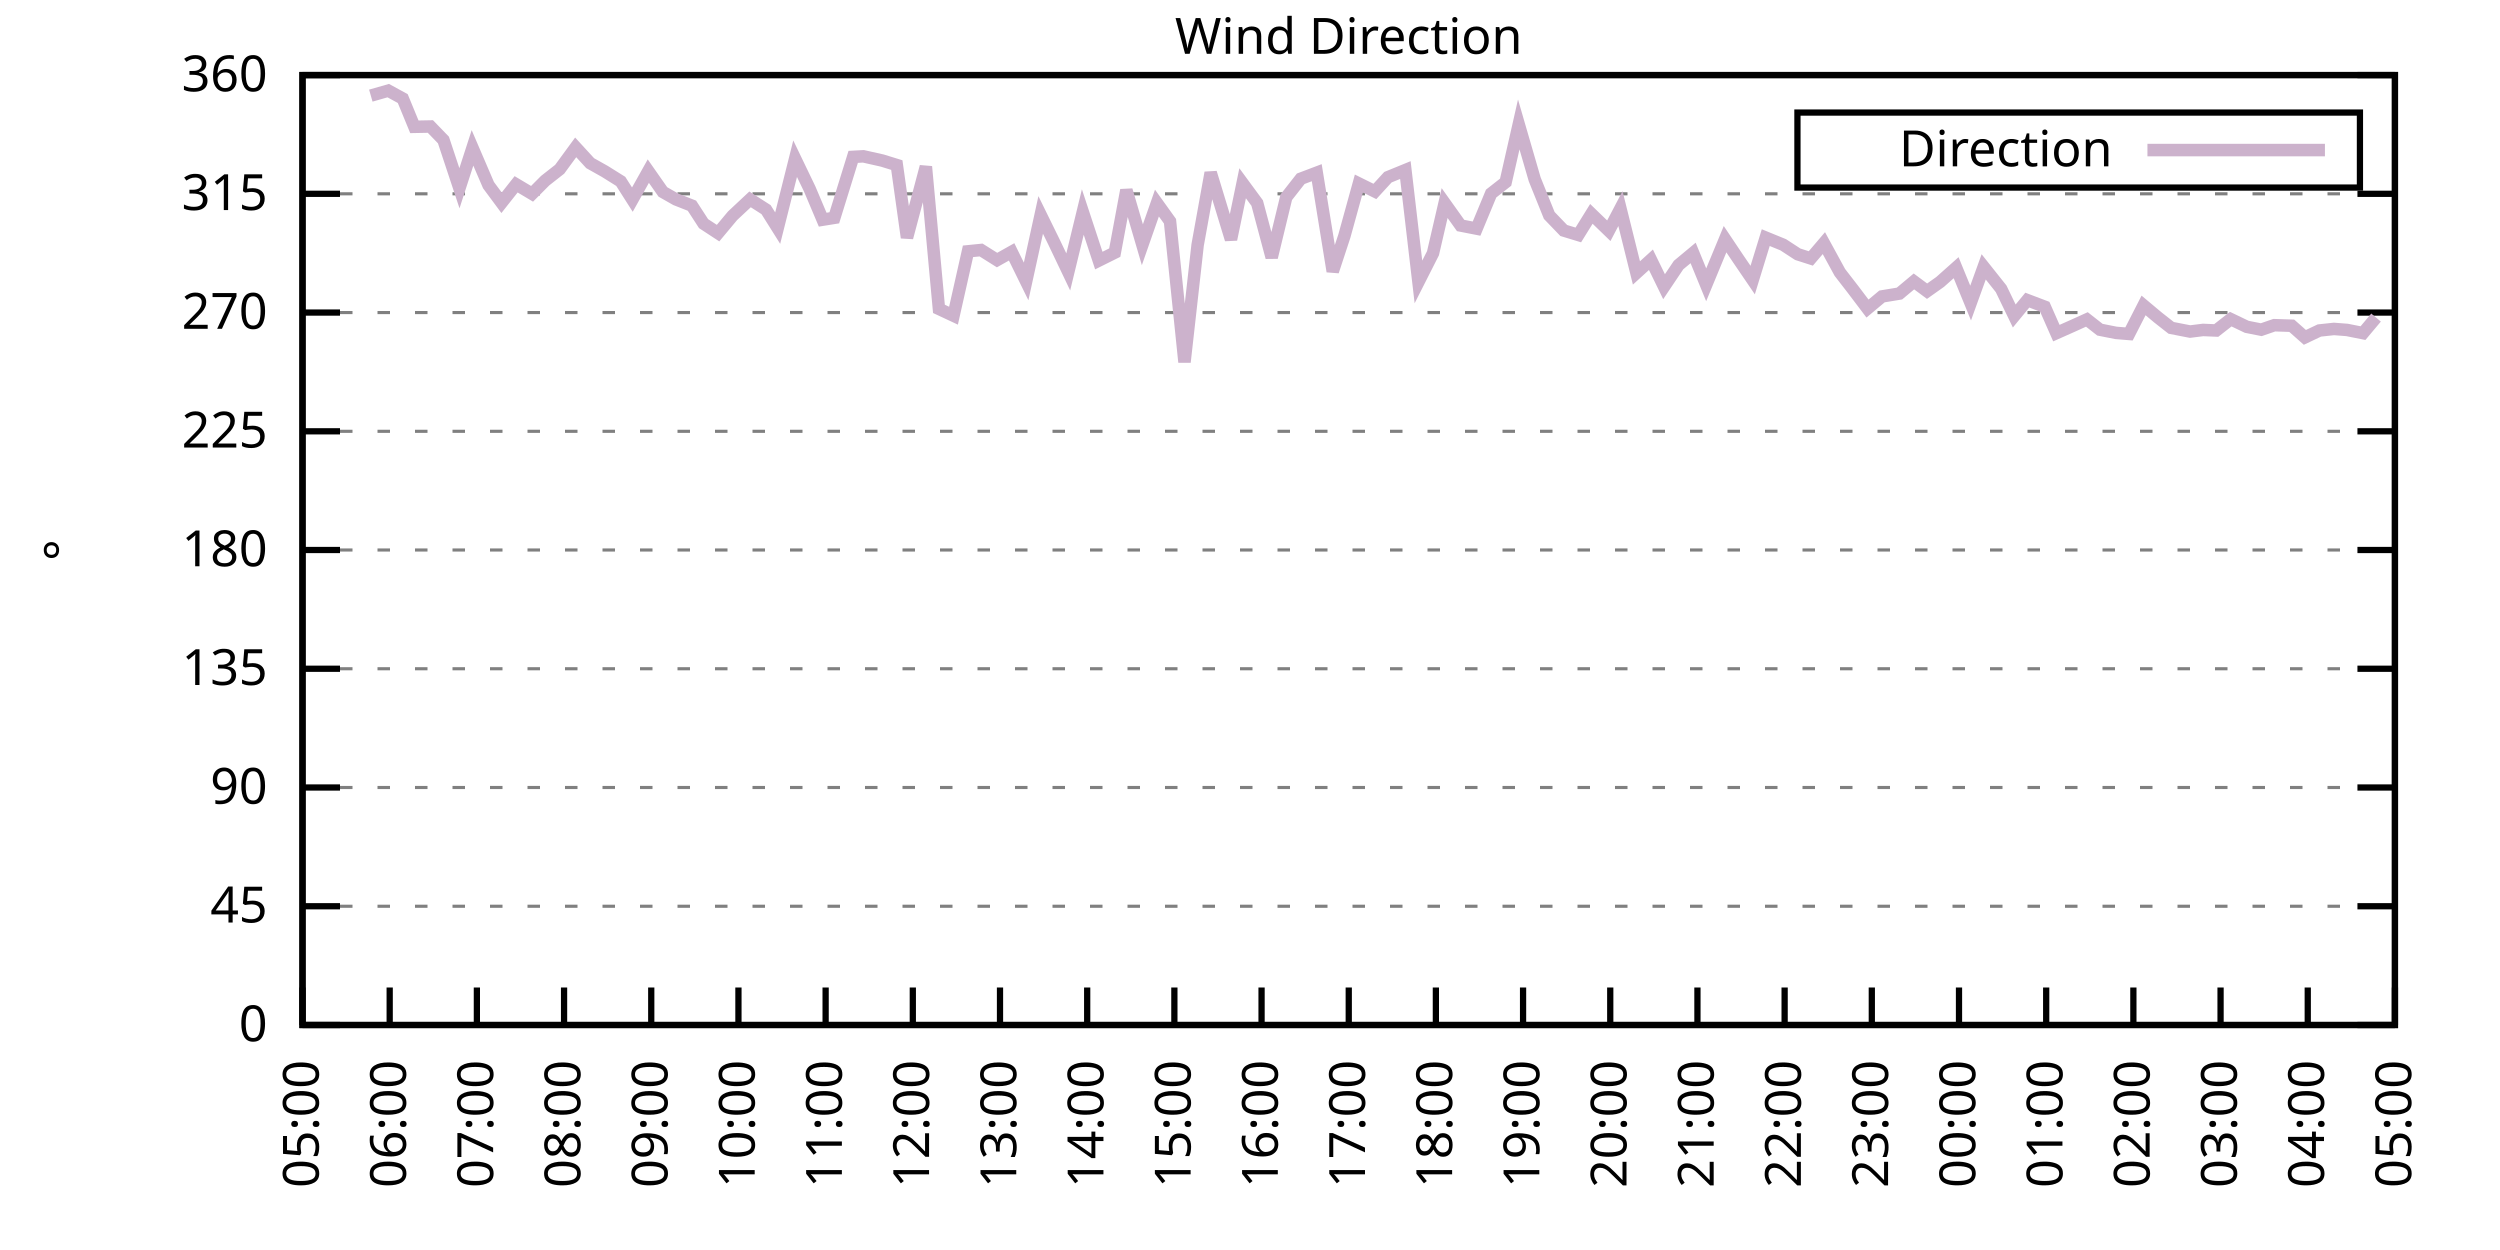
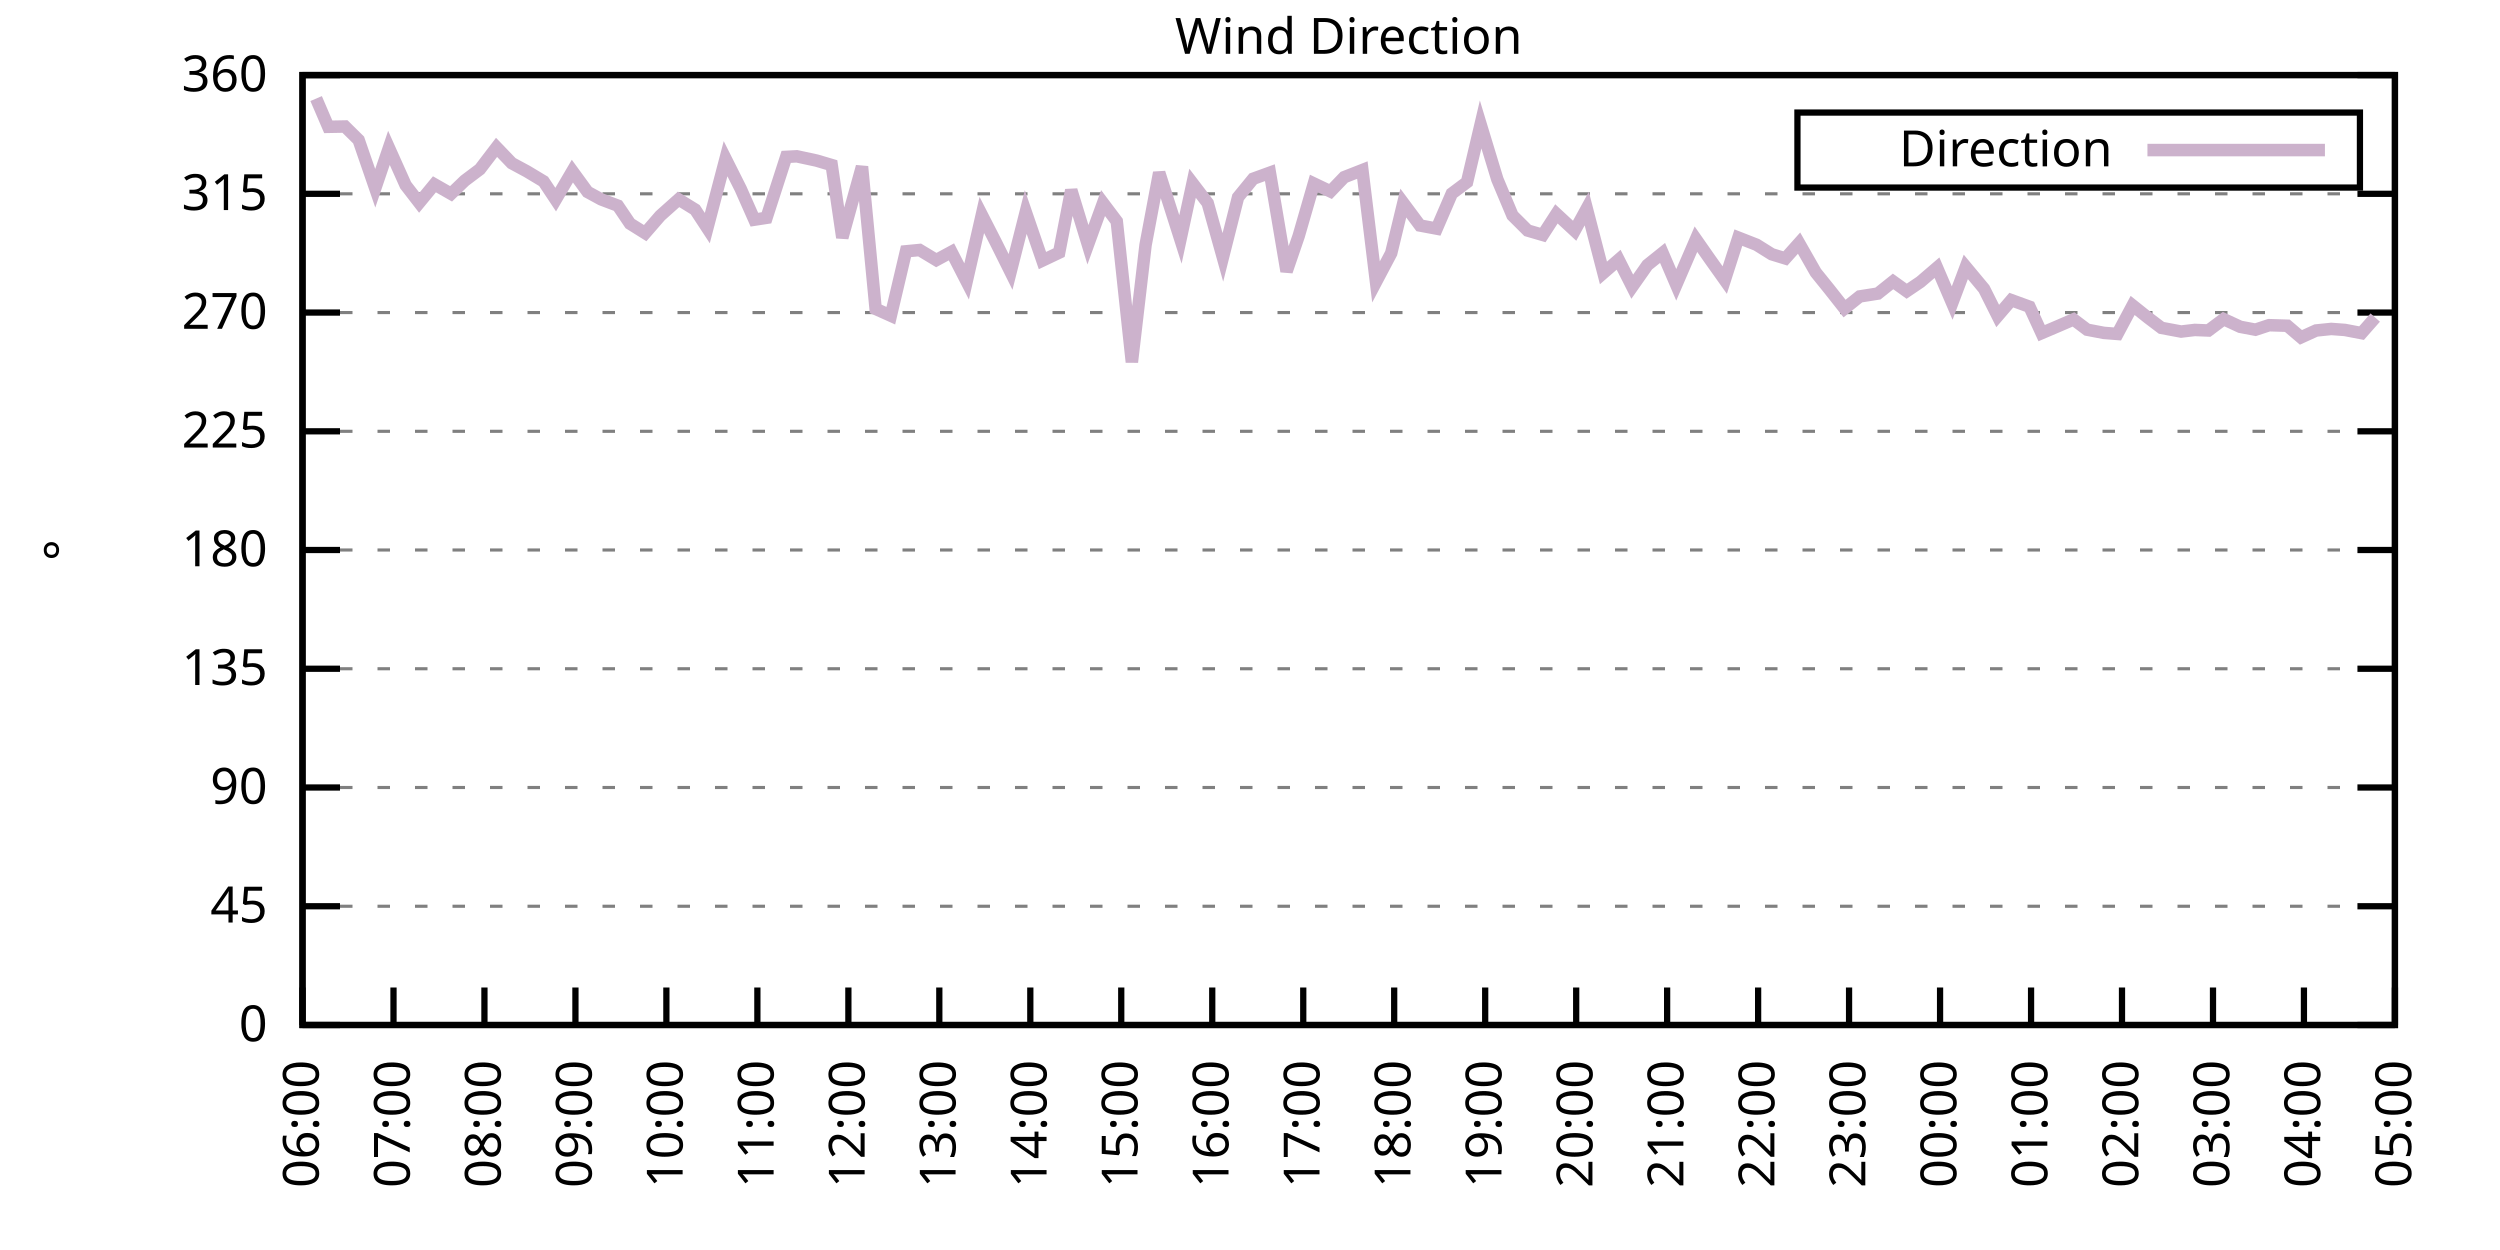
<svg xmlns="http://www.w3.org/2000/svg" xmlns:xlink="http://www.w3.org/1999/xlink" width="400" height="200" viewBox="0 0 400 200">
  <g id="gnuplot_canvas">
    <rect x="0" y="0" width="400" height="200" fill="none" />
    <defs>
      <circle id="gpDot" r="0.5" stroke-width="0.5" stroke="currentColor" />
      <path id="gpPt0" stroke-width="0.333" stroke="currentColor" d="M-1,0 h2 M0,-1 v2" />
      <path id="gpPt1" stroke-width="0.333" stroke="currentColor" d="M-1,-1 L1,1 M1,-1 L-1,1" />
      <path id="gpPt2" stroke-width="0.333" stroke="currentColor" d="M-1,0 L1,0 M0,-1 L0,1 M-1,-1 L1,1 M-1,1 L1,-1" />
      <rect id="gpPt3" stroke-width="0.333" stroke="currentColor" x="-1" y="-1" width="2" height="2" />
      <rect id="gpPt4" stroke-width="0.333" stroke="currentColor" fill="currentColor" x="-1" y="-1" width="2" height="2" />
      <circle id="gpPt5" stroke-width="0.333" stroke="currentColor" cx="0" cy="0" r="1" />
      <use xlink:href="#gpPt5" id="gpPt6" fill="currentColor" stroke="none" />
      <path id="gpPt7" stroke-width="0.333" stroke="currentColor" d="M0,-1.33 L-1.33,0.67 L1.33,0.67 z" />
      <use xlink:href="#gpPt7" id="gpPt8" fill="currentColor" stroke="none" />
      <use xlink:href="#gpPt7" id="gpPt9" stroke="currentColor" transform="rotate(180)" />
      <use xlink:href="#gpPt9" id="gpPt10" fill="currentColor" stroke="none" />
      <use xlink:href="#gpPt3" id="gpPt11" stroke="currentColor" transform="rotate(45)" />
      <use xlink:href="#gpPt11" id="gpPt12" fill="currentColor" stroke="none" />
      <path id="gpPt13" stroke-width="0.333" stroke="currentColor" d="M0,1.330 L1.265,0.411 L0.782,-1.067 L-0.782,-1.076 L-1.265,0.411 z" />
      <use xlink:href="#gpPt13" id="gpPt14" fill="currentColor" stroke="none" />
      <filter id="textbox" filterUnits="objectBoundingBox" x="0" y="0" height="1" width="1">
        <feFlood flood-color="white" flood-opacity="1" result="bgnd" />
        <feComposite in="SourceGraphic" in2="bgnd" operator="atop" />
      </filter>
      <filter id="greybox" filterUnits="objectBoundingBox" x="0" y="0" height="1" width="1">
        <feFlood flood-color="lightgrey" flood-opacity="1" result="grey" />
        <feComposite in="SourceGraphic" in2="grey" operator="atop" />
      </filter>
    </defs>
    <g fill="none" color="white" stroke="currentColor" stroke-width="1.00" stroke-linecap="butt" stroke-linejoin="miter">
</g>
    <g fill="none" color="black" stroke="currentColor" stroke-width="1.00" stroke-linecap="butt" stroke-linejoin="miter">
      <g stroke="none" shape-rendering="crispEdges">
        <polygon fill="rgb(255, 255, 255)" points="48.40,164.00 383.18,164.00 383.18,12.02 48.40,12.02 " />
      </g>
    </g>
    <g fill="none" color="black" stroke="currentColor" stroke-width="1.00" stroke-linecap="butt" stroke-linejoin="miter">
</g>
    <g fill="none" color="black" stroke="black" stroke-width="0.50" stroke-linecap="butt" stroke-linejoin="miter">
</g>
    <g fill="none" color="gray" stroke="currentColor" stroke-width="0.50" stroke-linecap="butt" stroke-linejoin="miter">
      <path stroke="gray" stroke-dasharray="2,4" class="gridline" d="M48.40,164.00 L383.19,164.00  " />
    </g>
    <g fill="none" color="gray" stroke="gray" stroke-width="1.00" stroke-linecap="butt" stroke-linejoin="miter">
</g>
    <g fill="none" color="black" stroke="currentColor" stroke-width="1.00" stroke-linecap="butt" stroke-linejoin="miter">
      <path stroke="black" d="M48.40,164.00 L54.40,164.00 M383.19,164.00 L377.19,164.00  " />
      <g transform="translate(42.80,166.60)" stroke="none" fill="black" font-family="Sans" font-size="8.00" text-anchor="end">
        <text>
          <tspan font-family="Sans"> 0</tspan>
        </text>
      </g>
    </g>
    <g fill="none" color="black" stroke="currentColor" stroke-width="1.00" stroke-linecap="butt" stroke-linejoin="miter">
</g>
    <g fill="none" color="black" stroke="black" stroke-width="0.50" stroke-linecap="butt" stroke-linejoin="miter">
</g>
    <g fill="none" color="gray" stroke="currentColor" stroke-width="0.50" stroke-linecap="butt" stroke-linejoin="miter">
      <path stroke="gray" stroke-dasharray="2,4" class="gridline" d="M48.40,145.00 L383.19,145.00  " />
    </g>
    <g fill="none" color="gray" stroke="gray" stroke-width="1.00" stroke-linecap="butt" stroke-linejoin="miter">
</g>
    <g fill="none" color="black" stroke="currentColor" stroke-width="1.00" stroke-linecap="butt" stroke-linejoin="miter">
      <path stroke="black" d="M48.40,145.00 L54.40,145.00 M383.19,145.00 L377.19,145.00  " />
      <g transform="translate(42.80,147.60)" stroke="none" fill="black" font-family="Sans" font-size="8.00" text-anchor="end">
        <text>
          <tspan font-family="Sans"> 45</tspan>
        </text>
      </g>
    </g>
    <g fill="none" color="black" stroke="currentColor" stroke-width="1.00" stroke-linecap="butt" stroke-linejoin="miter">
</g>
    <g fill="none" color="black" stroke="black" stroke-width="0.50" stroke-linecap="butt" stroke-linejoin="miter">
</g>
    <g fill="none" color="gray" stroke="currentColor" stroke-width="0.50" stroke-linecap="butt" stroke-linejoin="miter">
      <path stroke="gray" stroke-dasharray="2,4" class="gridline" d="M48.40,126.00 L383.19,126.00  " />
    </g>
    <g fill="none" color="gray" stroke="gray" stroke-width="1.00" stroke-linecap="butt" stroke-linejoin="miter">
</g>
    <g fill="none" color="black" stroke="currentColor" stroke-width="1.00" stroke-linecap="butt" stroke-linejoin="miter">
      <path stroke="black" d="M48.40,126.00 L54.40,126.00 M383.19,126.00 L377.19,126.00  " />
      <g transform="translate(42.80,128.60)" stroke="none" fill="black" font-family="Sans" font-size="8.00" text-anchor="end">
        <text>
          <tspan font-family="Sans"> 90</tspan>
        </text>
      </g>
    </g>
    <g fill="none" color="black" stroke="currentColor" stroke-width="1.00" stroke-linecap="butt" stroke-linejoin="miter">
</g>
    <g fill="none" color="black" stroke="black" stroke-width="0.50" stroke-linecap="butt" stroke-linejoin="miter">
</g>
    <g fill="none" color="gray" stroke="currentColor" stroke-width="0.50" stroke-linecap="butt" stroke-linejoin="miter">
      <path stroke="gray" stroke-dasharray="2,4" class="gridline" d="M48.40,107.00 L383.19,107.00  " />
    </g>
    <g fill="none" color="gray" stroke="gray" stroke-width="1.00" stroke-linecap="butt" stroke-linejoin="miter">
</g>
    <g fill="none" color="black" stroke="currentColor" stroke-width="1.00" stroke-linecap="butt" stroke-linejoin="miter">
      <path stroke="black" d="M48.40,107.00 L54.40,107.00 M383.19,107.00 L377.19,107.00  " />
      <g transform="translate(42.80,109.60)" stroke="none" fill="black" font-family="Sans" font-size="8.00" text-anchor="end">
        <text>
          <tspan font-family="Sans"> 135</tspan>
        </text>
      </g>
    </g>
    <g fill="none" color="black" stroke="currentColor" stroke-width="1.00" stroke-linecap="butt" stroke-linejoin="miter">
</g>
    <g fill="none" color="black" stroke="black" stroke-width="0.50" stroke-linecap="butt" stroke-linejoin="miter">
</g>
    <g fill="none" color="gray" stroke="currentColor" stroke-width="0.50" stroke-linecap="butt" stroke-linejoin="miter">
      <path stroke="gray" stroke-dasharray="2,4" class="gridline" d="M48.40,88.00 L383.19,88.00  " />
    </g>
    <g fill="none" color="gray" stroke="gray" stroke-width="1.00" stroke-linecap="butt" stroke-linejoin="miter">
</g>
    <g fill="none" color="black" stroke="currentColor" stroke-width="1.00" stroke-linecap="butt" stroke-linejoin="miter">
      <path stroke="black" d="M48.40,88.00 L54.40,88.00 M383.19,88.00 L377.19,88.00  " />
      <g transform="translate(42.80,90.60)" stroke="none" fill="black" font-family="Sans" font-size="8.00" text-anchor="end">
        <text>
          <tspan font-family="Sans"> 180</tspan>
        </text>
      </g>
    </g>
    <g fill="none" color="black" stroke="currentColor" stroke-width="1.00" stroke-linecap="butt" stroke-linejoin="miter">
</g>
    <g fill="none" color="black" stroke="black" stroke-width="0.50" stroke-linecap="butt" stroke-linejoin="miter">
</g>
    <g fill="none" color="gray" stroke="currentColor" stroke-width="0.50" stroke-linecap="butt" stroke-linejoin="miter">
      <path stroke="gray" stroke-dasharray="2,4" class="gridline" d="M48.40,69.01 L383.19,69.01  " />
    </g>
    <g fill="none" color="gray" stroke="gray" stroke-width="1.00" stroke-linecap="butt" stroke-linejoin="miter">
</g>
    <g fill="none" color="black" stroke="currentColor" stroke-width="1.00" stroke-linecap="butt" stroke-linejoin="miter">
      <path stroke="black" d="M48.40,69.01 L54.40,69.01 M383.19,69.01 L377.19,69.01  " />
      <g transform="translate(42.80,71.61)" stroke="none" fill="black" font-family="Sans" font-size="8.00" text-anchor="end">
        <text>
          <tspan font-family="Sans"> 225</tspan>
        </text>
      </g>
    </g>
    <g fill="none" color="black" stroke="currentColor" stroke-width="1.00" stroke-linecap="butt" stroke-linejoin="miter">
</g>
    <g fill="none" color="black" stroke="black" stroke-width="0.50" stroke-linecap="butt" stroke-linejoin="miter">
</g>
    <g fill="none" color="gray" stroke="currentColor" stroke-width="0.50" stroke-linecap="butt" stroke-linejoin="miter">
      <path stroke="gray" stroke-dasharray="2,4" class="gridline" d="M48.40,50.01 L383.19,50.01  " />
    </g>
    <g fill="none" color="gray" stroke="gray" stroke-width="1.00" stroke-linecap="butt" stroke-linejoin="miter">
</g>
    <g fill="none" color="black" stroke="currentColor" stroke-width="1.00" stroke-linecap="butt" stroke-linejoin="miter">
      <path stroke="black" d="M48.40,50.01 L54.40,50.01 M383.19,50.01 L377.19,50.01  " />
      <g transform="translate(42.80,52.61)" stroke="none" fill="black" font-family="Sans" font-size="8.00" text-anchor="end">
        <text>
          <tspan font-family="Sans"> 270</tspan>
        </text>
      </g>
    </g>
    <g fill="none" color="black" stroke="currentColor" stroke-width="1.00" stroke-linecap="butt" stroke-linejoin="miter">
</g>
    <g fill="none" color="black" stroke="black" stroke-width="0.50" stroke-linecap="butt" stroke-linejoin="miter">
</g>
    <g fill="none" color="gray" stroke="currentColor" stroke-width="0.50" stroke-linecap="butt" stroke-linejoin="miter">
      <path stroke="gray" stroke-dasharray="2,4" class="gridline" d="M48.40,31.01 L383.19,31.01  " />
    </g>
    <g fill="none" color="gray" stroke="gray" stroke-width="1.00" stroke-linecap="butt" stroke-linejoin="miter">
</g>
    <g fill="none" color="black" stroke="currentColor" stroke-width="1.00" stroke-linecap="butt" stroke-linejoin="miter">
      <path stroke="black" d="M48.40,31.01 L54.40,31.01 M383.19,31.01 L377.19,31.01  " />
      <g transform="translate(42.80,33.61)" stroke="none" fill="black" font-family="Sans" font-size="8.00" text-anchor="end">
        <text>
          <tspan font-family="Sans"> 315</tspan>
        </text>
      </g>
    </g>
    <g fill="none" color="black" stroke="currentColor" stroke-width="1.00" stroke-linecap="butt" stroke-linejoin="miter">
</g>
    <g fill="none" color="black" stroke="black" stroke-width="0.50" stroke-linecap="butt" stroke-linejoin="miter">
</g>
    <g fill="none" color="gray" stroke="currentColor" stroke-width="0.50" stroke-linecap="butt" stroke-linejoin="miter">
      <path stroke="gray" stroke-dasharray="2,4" class="gridline" d="M48.40,12.01 L383.19,12.01  " />
    </g>
    <g fill="none" color="gray" stroke="gray" stroke-width="1.00" stroke-linecap="butt" stroke-linejoin="miter">
</g>
    <g fill="none" color="black" stroke="currentColor" stroke-width="1.00" stroke-linecap="butt" stroke-linejoin="miter">
      <path stroke="black" d="M48.40,12.01 L54.40,12.01 M383.19,12.01 L377.19,12.01  " />
      <g transform="translate(42.80,14.61)" stroke="none" fill="black" font-family="Sans" font-size="8.00" text-anchor="end">
        <text>
          <tspan font-family="Sans"> 360</tspan>
        </text>
      </g>
    </g>
    <g fill="none" color="black" stroke="currentColor" stroke-width="1.00" stroke-linecap="butt" stroke-linejoin="miter">
      <path stroke="black" d="M48.40,164.00 L48.40,158.00  " />
      <g transform="translate(51.00,169.60) rotate(270.00)" stroke="none" fill="black" font-family="Sans" font-size="8.00" text-anchor="end">
        <text>
-           <tspan font-family="Sans">05:00</tspan>
-         </text>
-       </g>
-     </g>
-     <g fill="none" color="black" stroke="currentColor" stroke-width="1.00" stroke-linecap="butt" stroke-linejoin="miter">
-       <path stroke="black" d="M62.35,164.00 L62.35,158.00  " />
-       <g transform="translate(64.95,169.60) rotate(270.00)" stroke="none" fill="black" font-family="Sans" font-size="8.00" text-anchor="end">
-         <text>
          <tspan font-family="Sans">06:00</tspan>
        </text>
      </g>
    </g>
    <g fill="none" color="black" stroke="currentColor" stroke-width="1.00" stroke-linecap="butt" stroke-linejoin="miter">
-       <path stroke="black" d="M76.30,164.00 L76.30,158.00  " />
-       <g transform="translate(78.90,169.60) rotate(270.00)" stroke="none" fill="black" font-family="Sans" font-size="8.00" text-anchor="end">
+       <path stroke="black" d="M62.96,164.00 L62.96,158.00  " />
+       <g transform="translate(65.56,169.60) rotate(270.00)" stroke="none" fill="black" font-family="Sans" font-size="8.00" text-anchor="end">
        <text>
          <tspan font-family="Sans">07:00</tspan>
        </text>
      </g>
    </g>
    <g fill="none" color="black" stroke="currentColor" stroke-width="1.00" stroke-linecap="butt" stroke-linejoin="miter">
-       <path stroke="black" d="M90.25,164.00 L90.25,158.00  " />
-       <g transform="translate(92.85,169.60) rotate(270.00)" stroke="none" fill="black" font-family="Sans" font-size="8.00" text-anchor="end">
+       <path stroke="black" d="M77.51,164.00 L77.51,158.00  " />
+       <g transform="translate(80.11,169.60) rotate(270.00)" stroke="none" fill="black" font-family="Sans" font-size="8.00" text-anchor="end">
        <text>
          <tspan font-family="Sans">08:00</tspan>
        </text>
      </g>
    </g>
    <g fill="none" color="black" stroke="currentColor" stroke-width="1.00" stroke-linecap="butt" stroke-linejoin="miter">
-       <path stroke="black" d="M104.20,164.00 L104.20,158.00  " />
-       <g transform="translate(106.80,169.60) rotate(270.00)" stroke="none" fill="black" font-family="Sans" font-size="8.00" text-anchor="end">
+       <path stroke="black" d="M92.07,164.00 L92.07,158.00  " />
+       <g transform="translate(94.67,169.60) rotate(270.00)" stroke="none" fill="black" font-family="Sans" font-size="8.00" text-anchor="end">
        <text>
          <tspan font-family="Sans">09:00</tspan>
        </text>
      </g>
    </g>
    <g fill="none" color="black" stroke="currentColor" stroke-width="1.00" stroke-linecap="butt" stroke-linejoin="miter">
-       <path stroke="black" d="M118.15,164.00 L118.15,158.00  " />
-       <g transform="translate(120.75,169.60) rotate(270.00)" stroke="none" fill="black" font-family="Sans" font-size="8.00" text-anchor="end">
+       <path stroke="black" d="M106.62,164.00 L106.62,158.00  " />
+       <g transform="translate(109.22,169.60) rotate(270.00)" stroke="none" fill="black" font-family="Sans" font-size="8.00" text-anchor="end">
        <text>
          <tspan font-family="Sans">10:00</tspan>
        </text>
      </g>
    </g>
    <g fill="none" color="black" stroke="currentColor" stroke-width="1.00" stroke-linecap="butt" stroke-linejoin="miter">
-       <path stroke="black" d="M132.10,164.00 L132.10,158.00  " />
-       <g transform="translate(134.70,169.60) rotate(270.00)" stroke="none" fill="black" font-family="Sans" font-size="8.00" text-anchor="end">
+       <path stroke="black" d="M121.18,164.00 L121.18,158.00  " />
+       <g transform="translate(123.78,169.60) rotate(270.00)" stroke="none" fill="black" font-family="Sans" font-size="8.00" text-anchor="end">
        <text>
          <tspan font-family="Sans">11:00</tspan>
        </text>
      </g>
    </g>
    <g fill="none" color="black" stroke="currentColor" stroke-width="1.00" stroke-linecap="butt" stroke-linejoin="miter">
-       <path stroke="black" d="M146.05,164.00 L146.05,158.00  " />
-       <g transform="translate(148.65,169.60) rotate(270.00)" stroke="none" fill="black" font-family="Sans" font-size="8.00" text-anchor="end">
+       <path stroke="black" d="M135.74,164.00 L135.74,158.00  " />
+       <g transform="translate(138.34,169.60) rotate(270.00)" stroke="none" fill="black" font-family="Sans" font-size="8.00" text-anchor="end">
        <text>
          <tspan font-family="Sans">12:00</tspan>
        </text>
      </g>
    </g>
    <g fill="none" color="black" stroke="currentColor" stroke-width="1.00" stroke-linecap="butt" stroke-linejoin="miter">
-       <path stroke="black" d="M160.00,164.00 L160.00,158.00  " />
-       <g transform="translate(162.60,169.60) rotate(270.00)" stroke="none" fill="black" font-family="Sans" font-size="8.00" text-anchor="end">
+       <path stroke="black" d="M150.29,164.00 L150.29,158.00  " />
+       <g transform="translate(152.89,169.60) rotate(270.00)" stroke="none" fill="black" font-family="Sans" font-size="8.00" text-anchor="end">
        <text>
          <tspan font-family="Sans">13:00</tspan>
        </text>
      </g>
    </g>
    <g fill="none" color="black" stroke="currentColor" stroke-width="1.00" stroke-linecap="butt" stroke-linejoin="miter">
-       <path stroke="black" d="M173.95,164.00 L173.95,158.00  " />
-       <g transform="translate(176.55,169.60) rotate(270.00)" stroke="none" fill="black" font-family="Sans" font-size="8.00" text-anchor="end">
+       <path stroke="black" d="M164.85,164.00 L164.85,158.00  " />
+       <g transform="translate(167.45,169.60) rotate(270.00)" stroke="none" fill="black" font-family="Sans" font-size="8.00" text-anchor="end">
        <text>
          <tspan font-family="Sans">14:00</tspan>
        </text>
      </g>
    </g>
    <g fill="none" color="black" stroke="currentColor" stroke-width="1.00" stroke-linecap="butt" stroke-linejoin="miter">
-       <path stroke="black" d="M187.90,164.00 L187.90,158.00  " />
-       <g transform="translate(190.50,169.60) rotate(270.00)" stroke="none" fill="black" font-family="Sans" font-size="8.00" text-anchor="end">
+       <path stroke="black" d="M179.40,164.00 L179.40,158.00  " />
+       <g transform="translate(182.00,169.60) rotate(270.00)" stroke="none" fill="black" font-family="Sans" font-size="8.00" text-anchor="end">
        <text>
          <tspan font-family="Sans">15:00</tspan>
        </text>
      </g>
    </g>
    <g fill="none" color="black" stroke="currentColor" stroke-width="1.00" stroke-linecap="butt" stroke-linejoin="miter">
-       <path stroke="black" d="M201.85,164.00 L201.85,158.00  " />
-       <g transform="translate(204.45,169.60) rotate(270.00)" stroke="none" fill="black" font-family="Sans" font-size="8.00" text-anchor="end">
+       <path stroke="black" d="M193.96,164.00 L193.96,158.00  " />
+       <g transform="translate(196.56,169.60) rotate(270.00)" stroke="none" fill="black" font-family="Sans" font-size="8.00" text-anchor="end">
        <text>
          <tspan font-family="Sans">16:00</tspan>
        </text>
      </g>
    </g>
    <g fill="none" color="black" stroke="currentColor" stroke-width="1.00" stroke-linecap="butt" stroke-linejoin="miter">
-       <path stroke="black" d="M215.80,164.00 L215.80,158.00  " />
-       <g transform="translate(218.40,169.60) rotate(270.00)" stroke="none" fill="black" font-family="Sans" font-size="8.00" text-anchor="end">
+       <path stroke="black" d="M208.52,164.00 L208.52,158.00  " />
+       <g transform="translate(211.12,169.60) rotate(270.00)" stroke="none" fill="black" font-family="Sans" font-size="8.00" text-anchor="end">
        <text>
          <tspan font-family="Sans">17:00</tspan>
        </text>
      </g>
    </g>
    <g fill="none" color="black" stroke="currentColor" stroke-width="1.00" stroke-linecap="butt" stroke-linejoin="miter">
-       <path stroke="black" d="M229.74,164.00 L229.74,158.00  " />
-       <g transform="translate(232.34,169.60) rotate(270.00)" stroke="none" fill="black" font-family="Sans" font-size="8.00" text-anchor="end">
+       <path stroke="black" d="M223.07,164.00 L223.07,158.00  " />
+       <g transform="translate(225.67,169.60) rotate(270.00)" stroke="none" fill="black" font-family="Sans" font-size="8.00" text-anchor="end">
        <text>
          <tspan font-family="Sans">18:00</tspan>
        </text>
      </g>
    </g>
    <g fill="none" color="black" stroke="currentColor" stroke-width="1.00" stroke-linecap="butt" stroke-linejoin="miter">
-       <path stroke="black" d="M243.69,164.00 L243.69,158.00  " />
-       <g transform="translate(246.29,169.60) rotate(270.00)" stroke="none" fill="black" font-family="Sans" font-size="8.00" text-anchor="end">
+       <path stroke="black" d="M237.63,164.00 L237.63,158.00  " />
+       <g transform="translate(240.23,169.60) rotate(270.00)" stroke="none" fill="black" font-family="Sans" font-size="8.00" text-anchor="end">
        <text>
          <tspan font-family="Sans">19:00</tspan>
        </text>
      </g>
    </g>
    <g fill="none" color="black" stroke="currentColor" stroke-width="1.00" stroke-linecap="butt" stroke-linejoin="miter">
-       <path stroke="black" d="M257.64,164.00 L257.64,158.00  " />
-       <g transform="translate(260.24,169.60) rotate(270.00)" stroke="none" fill="black" font-family="Sans" font-size="8.00" text-anchor="end">
+       <path stroke="black" d="M252.19,164.00 L252.19,158.00  " />
+       <g transform="translate(254.79,169.60) rotate(270.00)" stroke="none" fill="black" font-family="Sans" font-size="8.00" text-anchor="end">
        <text>
          <tspan font-family="Sans">20:00</tspan>
        </text>
      </g>
    </g>
    <g fill="none" color="black" stroke="currentColor" stroke-width="1.00" stroke-linecap="butt" stroke-linejoin="miter">
-       <path stroke="black" d="M271.59,164.00 L271.59,158.00  " />
-       <g transform="translate(274.19,169.60) rotate(270.00)" stroke="none" fill="black" font-family="Sans" font-size="8.00" text-anchor="end">
+       <path stroke="black" d="M266.74,164.00 L266.74,158.00  " />
+       <g transform="translate(269.34,169.60) rotate(270.00)" stroke="none" fill="black" font-family="Sans" font-size="8.00" text-anchor="end">
        <text>
          <tspan font-family="Sans">21:00</tspan>
        </text>
      </g>
    </g>
    <g fill="none" color="black" stroke="currentColor" stroke-width="1.00" stroke-linecap="butt" stroke-linejoin="miter">
-       <path stroke="black" d="M285.54,164.00 L285.54,158.00  " />
-       <g transform="translate(288.14,169.60) rotate(270.00)" stroke="none" fill="black" font-family="Sans" font-size="8.00" text-anchor="end">
+       <path stroke="black" d="M281.30,164.00 L281.30,158.00  " />
+       <g transform="translate(283.90,169.60) rotate(270.00)" stroke="none" fill="black" font-family="Sans" font-size="8.00" text-anchor="end">
        <text>
          <tspan font-family="Sans">22:00</tspan>
        </text>
      </g>
    </g>
    <g fill="none" color="black" stroke="currentColor" stroke-width="1.00" stroke-linecap="butt" stroke-linejoin="miter">
-       <path stroke="black" d="M299.49,164.00 L299.49,158.00  " />
-       <g transform="translate(302.09,169.60) rotate(270.00)" stroke="none" fill="black" font-family="Sans" font-size="8.00" text-anchor="end">
+       <path stroke="black" d="M295.85,164.00 L295.85,158.00  " />
+       <g transform="translate(298.45,169.60) rotate(270.00)" stroke="none" fill="black" font-family="Sans" font-size="8.00" text-anchor="end">
        <text>
          <tspan font-family="Sans">23:00</tspan>
        </text>
      </g>
    </g>
    <g fill="none" color="black" stroke="currentColor" stroke-width="1.00" stroke-linecap="butt" stroke-linejoin="miter">
-       <path stroke="black" d="M313.44,164.00 L313.44,158.00  " />
-       <g transform="translate(316.04,169.60) rotate(270.00)" stroke="none" fill="black" font-family="Sans" font-size="8.00" text-anchor="end">
+       <path stroke="black" d="M310.41,164.00 L310.41,158.00  " />
+       <g transform="translate(313.01,169.60) rotate(270.00)" stroke="none" fill="black" font-family="Sans" font-size="8.00" text-anchor="end">
        <text>
          <tspan font-family="Sans">00:00</tspan>
        </text>
      </g>
    </g>
    <g fill="none" color="black" stroke="currentColor" stroke-width="1.00" stroke-linecap="butt" stroke-linejoin="miter">
-       <path stroke="black" d="M327.39,164.00 L327.39,158.00  " />
-       <g transform="translate(329.99,169.60) rotate(270.00)" stroke="none" fill="black" font-family="Sans" font-size="8.00" text-anchor="end">
+       <path stroke="black" d="M324.97,164.00 L324.97,158.00  " />
+       <g transform="translate(327.57,169.60) rotate(270.00)" stroke="none" fill="black" font-family="Sans" font-size="8.00" text-anchor="end">
        <text>
          <tspan font-family="Sans">01:00</tspan>
        </text>
      </g>
    </g>
    <g fill="none" color="black" stroke="currentColor" stroke-width="1.00" stroke-linecap="butt" stroke-linejoin="miter">
-       <path stroke="black" d="M341.34,164.00 L341.34,158.00  " />
-       <g transform="translate(343.94,169.60) rotate(270.00)" stroke="none" fill="black" font-family="Sans" font-size="8.00" text-anchor="end">
+       <path stroke="black" d="M339.52,164.00 L339.52,158.00  " />
+       <g transform="translate(342.12,169.60) rotate(270.00)" stroke="none" fill="black" font-family="Sans" font-size="8.00" text-anchor="end">
        <text>
          <tspan font-family="Sans">02:00</tspan>
        </text>
      </g>
    </g>
    <g fill="none" color="black" stroke="currentColor" stroke-width="1.00" stroke-linecap="butt" stroke-linejoin="miter">
-       <path stroke="black" d="M355.29,164.00 L355.29,158.00  " />
-       <g transform="translate(357.89,169.60) rotate(270.00)" stroke="none" fill="black" font-family="Sans" font-size="8.00" text-anchor="end">
+       <path stroke="black" d="M354.08,164.00 L354.08,158.00  " />
+       <g transform="translate(356.68,169.60) rotate(270.00)" stroke="none" fill="black" font-family="Sans" font-size="8.00" text-anchor="end">
        <text>
          <tspan font-family="Sans">03:00</tspan>
        </text>
      </g>
    </g>
    <g fill="none" color="black" stroke="currentColor" stroke-width="1.00" stroke-linecap="butt" stroke-linejoin="miter">
-       <path stroke="black" d="M369.24,164.00 L369.24,158.00  " />
-       <g transform="translate(371.84,169.60) rotate(270.00)" stroke="none" fill="black" font-family="Sans" font-size="8.00" text-anchor="end">
+       <path stroke="black" d="M368.63,164.00 L368.63,158.00  " />
+       <g transform="translate(371.23,169.60) rotate(270.00)" stroke="none" fill="black" font-family="Sans" font-size="8.00" text-anchor="end">
        <text>
          <tspan font-family="Sans">04:00</tspan>
        </text>
      </g>
    </g>
    <g fill="none" color="black" stroke="currentColor" stroke-width="1.00" stroke-linecap="butt" stroke-linejoin="miter">
      <path stroke="black" d="M383.19,164.00 L383.19,158.00  " />
      <g transform="translate(385.79,169.60) rotate(270.00)" stroke="none" fill="black" font-family="Sans" font-size="8.00" text-anchor="end">
        <text>
          <tspan font-family="Sans">05:00</tspan>
        </text>
      </g>
    </g>
    <g fill="none" color="black" stroke="currentColor" stroke-width="1.00" stroke-linecap="butt" stroke-linejoin="miter">
</g>
    <g fill="none" color="black" stroke="currentColor" stroke-width="1.00" stroke-linecap="butt" stroke-linejoin="miter">
      <path stroke="black" d="M48.40,12.01 L48.40,164.00 L383.19,164.00 L383.19,12.01 L48.40,12.01 Z  " />
    </g>
    <g fill="none" color="black" stroke="currentColor" stroke-width="1.00" stroke-linecap="butt" stroke-linejoin="miter">
</g>
    <g fill="none" color="black" stroke="currentColor" stroke-width="1.00" stroke-linecap="butt" stroke-linejoin="miter">
      <path stroke="black" d="M287.59,30.01 L287.59,18.01 L377.59,18.01 L377.59,30.01 L287.59,30.01 Z  " />
    </g>
    <g id="Wind_direction_plot_1">
      <g fill="none" color="white" stroke="black" stroke-width="2.00" stroke-linecap="butt" stroke-linejoin="miter">
</g>
      <g fill="none" color="black" stroke="currentColor" stroke-width="2.00" stroke-linecap="butt" stroke-linejoin="miter">
        <g transform="translate(337.99,26.61)" stroke="none" fill="black" font-family="Sans" font-size="8.00" text-anchor="end">
          <text>
            <tspan font-family="Sans">Direction</tspan>
          </text>
        </g>
      </g>
      <g fill="none" color="black" stroke="currentColor" stroke-width="2.00" stroke-linecap="butt" stroke-linejoin="miter">
-         <path stroke="rgb(204, 178, 204)" d="M343.59,24.01 L371.99,24.01 M59.33,15.30 L62.12,14.50 L64.44,15.77 L66.30,20.29 L68.86,20.24 L70.95,22.40   L73.51,30.12 L75.60,23.66 L78.16,29.62 L80.25,32.44 L82.58,29.49 L85.13,31.01 L87.23,28.90 L89.55,27.08   L92.11,23.58 L94.43,26.11 L96.76,27.42 L99.32,29.02 L101.18,31.94 L103.73,27.38 L106.06,30.71 L108.15,31.90   L110.71,32.91 L112.57,35.78 L114.89,37.30 L117.22,34.51 L120.01,31.90 L122.57,33.54 L124.43,36.50 L127.22,25.39   L129.54,30.21 L131.63,35.15 L133.49,34.85 L136.51,25.10 L138.14,25.01 L141.16,25.69 L143.49,26.41 L145.12,38.02   L148.14,26.66 L150.23,49.42 L152.56,50.51 L154.88,40.21 L156.97,40.00 L159.53,41.61 L161.86,40.30 L164.18,45.03   L166.51,34.39 L168.60,38.65 L170.92,43.51 L173.25,33.92 L175.81,41.69 L178.36,40.42 L180.22,30.42 L182.78,39.16   L185.11,32.49 L187.20,35.40 L189.52,57.94 L191.62,39.20 L193.71,27.63 L196.96,38.31 L198.82,29.32 L201.15,32.49   L203.47,41.18 L205.80,31.56 L208.12,28.60 L210.68,27.63 L213.24,43.42 L215.10,37.76 L217.42,29.36 L219.98,30.63   L222.07,28.35 L224.86,27.21 L226.95,45.11 L229.28,40.51 L231.14,32.49 L233.70,36.08 L236.25,36.58 L238.58,30.97   L240.90,29.15 L243.00,19.91 L245.55,28.69 L247.88,34.47 L250.20,36.88 L252.53,37.59 L254.62,34.22 L257.41,36.92   L259.27,33.37 L261.83,43.67 L264.15,41.56 L266.25,45.87 L268.57,42.41 L270.90,40.47 L272.99,45.57 L276.01,38.27   L278.10,41.39 L280.43,44.81 L282.52,38.02 L285.31,39.16 L287.64,40.68 L289.73,41.35 L291.82,38.90 L294.38,43.59   L296.47,46.29 L298.80,49.37 L301.12,47.43 L303.91,46.97 L306.23,45.03 L308.33,46.59 L310.42,45.11 L312.98,42.83   L315.30,48.49 L317.39,42.70 L320.18,46.21 L322.28,50.56 L324.37,48.02 L327.16,49.08 L329.02,53.30 L331.58,52.16   L333.90,51.11 L335.99,52.75 L338.55,53.26 L340.64,53.43 L342.97,48.87 L345.29,50.81 L347.39,52.46 L350.41,53.05   L352.50,52.79 L354.59,52.88 L356.92,51.06 L359.48,52.29 L361.80,52.75 L363.89,52.03 L366.68,52.12 L368.78,53.98   L371.10,52.88 L373.43,52.63 L375.52,52.79 L378.08,53.30 L380.17,50.81  " />
+         <path stroke="rgb(204, 178, 204)" d="M343.59,24.01 L371.99,24.01 M50.58,15.77 L52.52,20.29 L55.19,20.24 L57.38,22.40 L60.04,30.12 L62.23,23.66   L64.90,29.62 L67.08,32.44 L69.51,29.49 L72.17,31.01 L74.36,28.90 L76.78,27.08 L79.45,23.58 L81.88,26.11   L84.31,27.42 L86.97,29.02 L88.91,31.94 L91.58,27.38 L94.01,30.71 L96.19,31.90 L98.86,32.91 L100.80,35.78   L103.23,37.30 L105.65,34.51 L108.57,31.90 L111.23,33.54 L113.17,36.50 L116.09,25.39 L118.51,30.21 L120.70,35.15   L122.64,34.85 L125.79,25.10 L127.49,25.01 L130.64,25.69 L133.07,26.41 L134.77,38.02 L137.92,26.66 L140.10,49.42   L142.53,50.51 L144.96,40.21 L147.14,40.00 L149.81,41.61 L152.23,40.30 L154.66,45.03 L157.09,34.39 L159.27,38.65   L161.69,43.51 L164.12,33.92 L166.79,41.69 L169.46,40.42 L171.40,30.42 L174.07,39.16 L176.49,32.49 L178.68,35.40   L181.10,57.94 L183.29,39.20 L185.47,27.63 L188.87,38.31 L190.81,29.32 L193.23,32.49 L195.66,41.18 L198.09,31.56   L200.51,28.60 L203.18,27.63 L205.85,43.42 L207.79,37.76 L210.22,29.36 L212.88,30.63 L215.07,28.35 L217.98,27.21   L220.16,45.11 L222.59,40.51 L224.53,32.49 L227.20,36.08 L229.87,36.58 L232.29,30.97 L234.72,29.15 L236.90,19.91   L239.57,28.69 L242.00,34.47 L244.42,36.88 L246.85,37.59 L249.03,34.22 L251.94,36.92 L253.88,33.37 L256.55,43.67   L258.98,41.56 L261.16,45.87 L263.59,42.41 L266.01,40.47 L268.20,45.57 L271.35,38.27 L273.53,41.39 L275.96,44.81   L278.14,38.02 L281.05,39.16 L283.48,40.68 L285.66,41.35 L287.85,38.90 L290.52,43.59 L292.70,46.29 L295.13,49.37   L297.55,47.43 L300.46,46.97 L302.89,45.03 L305.07,46.59 L307.26,45.11 L309.92,42.83 L312.35,48.49 L314.53,42.70   L317.45,46.21 L319.63,50.56 L321.81,48.02 L324.72,49.08 L326.66,53.30 L329.33,52.16 L331.76,51.11 L333.94,52.75   L336.61,53.26 L338.79,53.43 L341.22,48.87 L343.65,50.81 L345.83,52.46 L348.98,53.05 L351.17,52.79 L353.35,52.88   L355.78,51.06 L358.44,52.29 L360.87,52.75 L363.05,52.03 L365.97,52.12 L368.15,53.98 L370.57,52.88 L373.00,52.63   L375.18,52.79 L377.85,53.30 L380.04,50.81  " />
      </g>
    </g>
    <g fill="none" color="black" stroke="currentColor" stroke-width="2.00" stroke-linecap="butt" stroke-linejoin="miter">
</g>
    <g fill="none" color="black" stroke="black" stroke-width="1.00" stroke-linecap="butt" stroke-linejoin="miter">
</g>
    <g fill="none" color="black" stroke="currentColor" stroke-width="1.00" stroke-linecap="butt" stroke-linejoin="miter">
      <path stroke="black" d="M48.40,12.01 L48.40,164.00 L383.19,164.00 L383.19,12.01 L48.40,12.01 Z  " />
      <g transform="translate(12.80,88.01) rotate(270.00)" stroke="none" fill="black" font-family="Sans" font-size="8.00" text-anchor="middle">
        <text>
          <tspan font-family="Sans">°</tspan>
        </text>
      </g>
    </g>
    <g fill="none" color="black" stroke="currentColor" stroke-width="1.00" stroke-linecap="butt" stroke-linejoin="miter">
</g>
    <g fill="none" color="black" stroke="currentColor" stroke-width="1.00" stroke-linecap="butt" stroke-linejoin="miter">
      <g transform="translate(215.79,8.61)" stroke="none" fill="black" font-family="Sans" font-size="8.00" text-anchor="middle">
        <text>
          <tspan font-family="Sans">Wind Direction</tspan>
        </text>
      </g>
    </g>
    <g fill="none" color="black" stroke="currentColor" stroke-width="1.00" stroke-linecap="butt" stroke-linejoin="miter">
</g>
  </g>
</svg>
